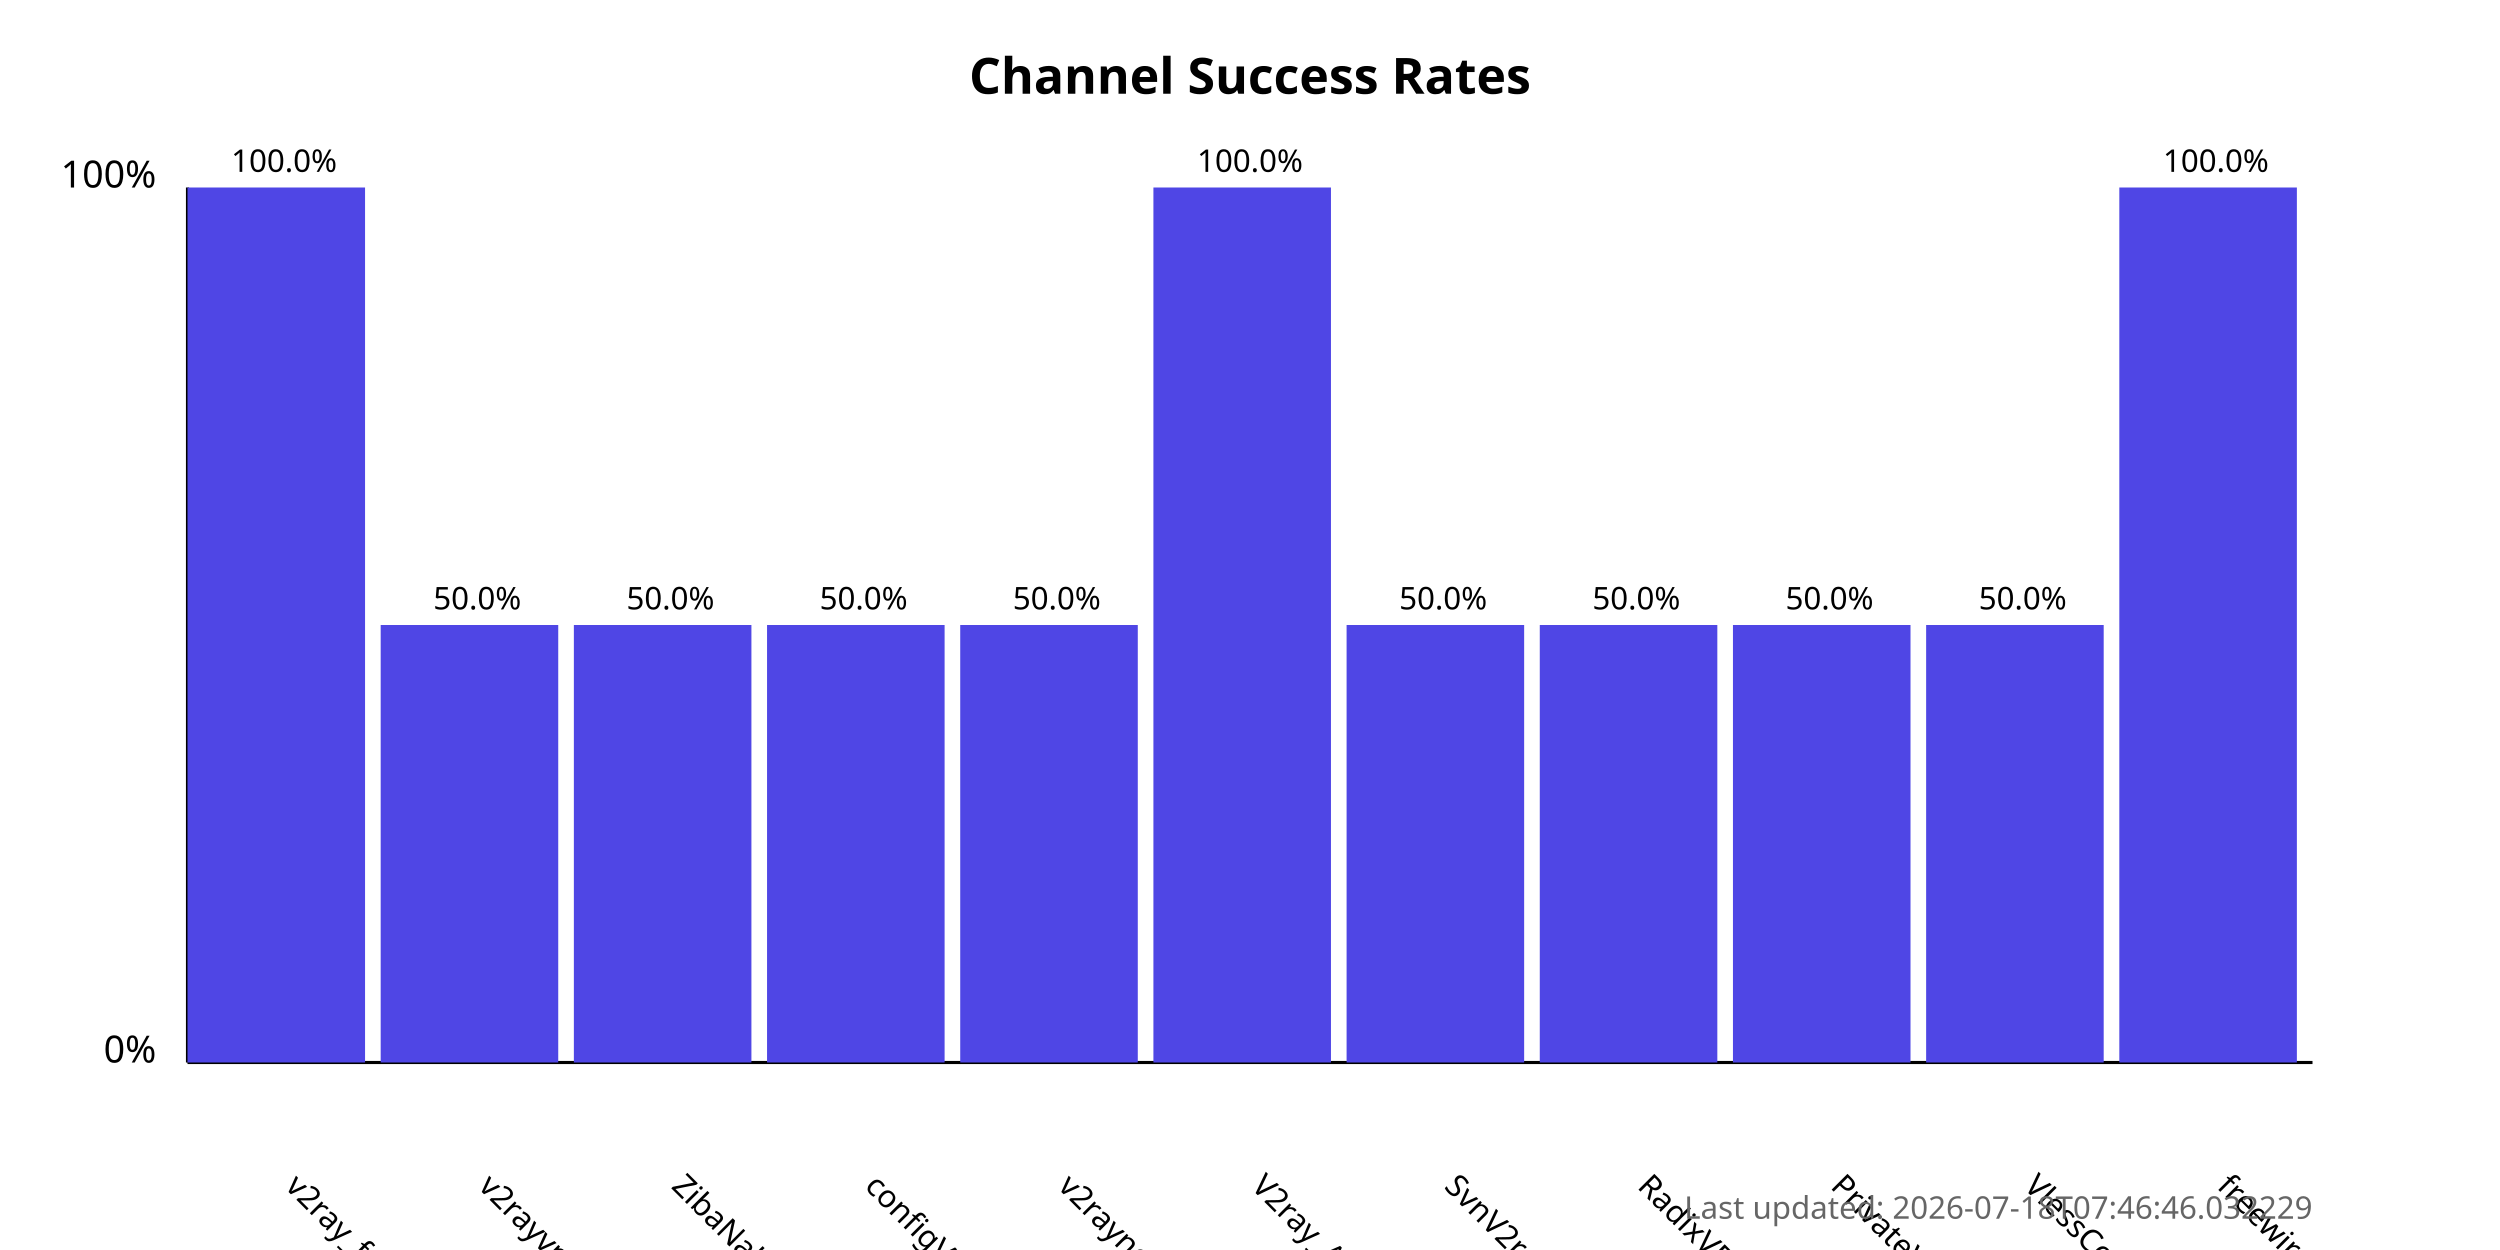
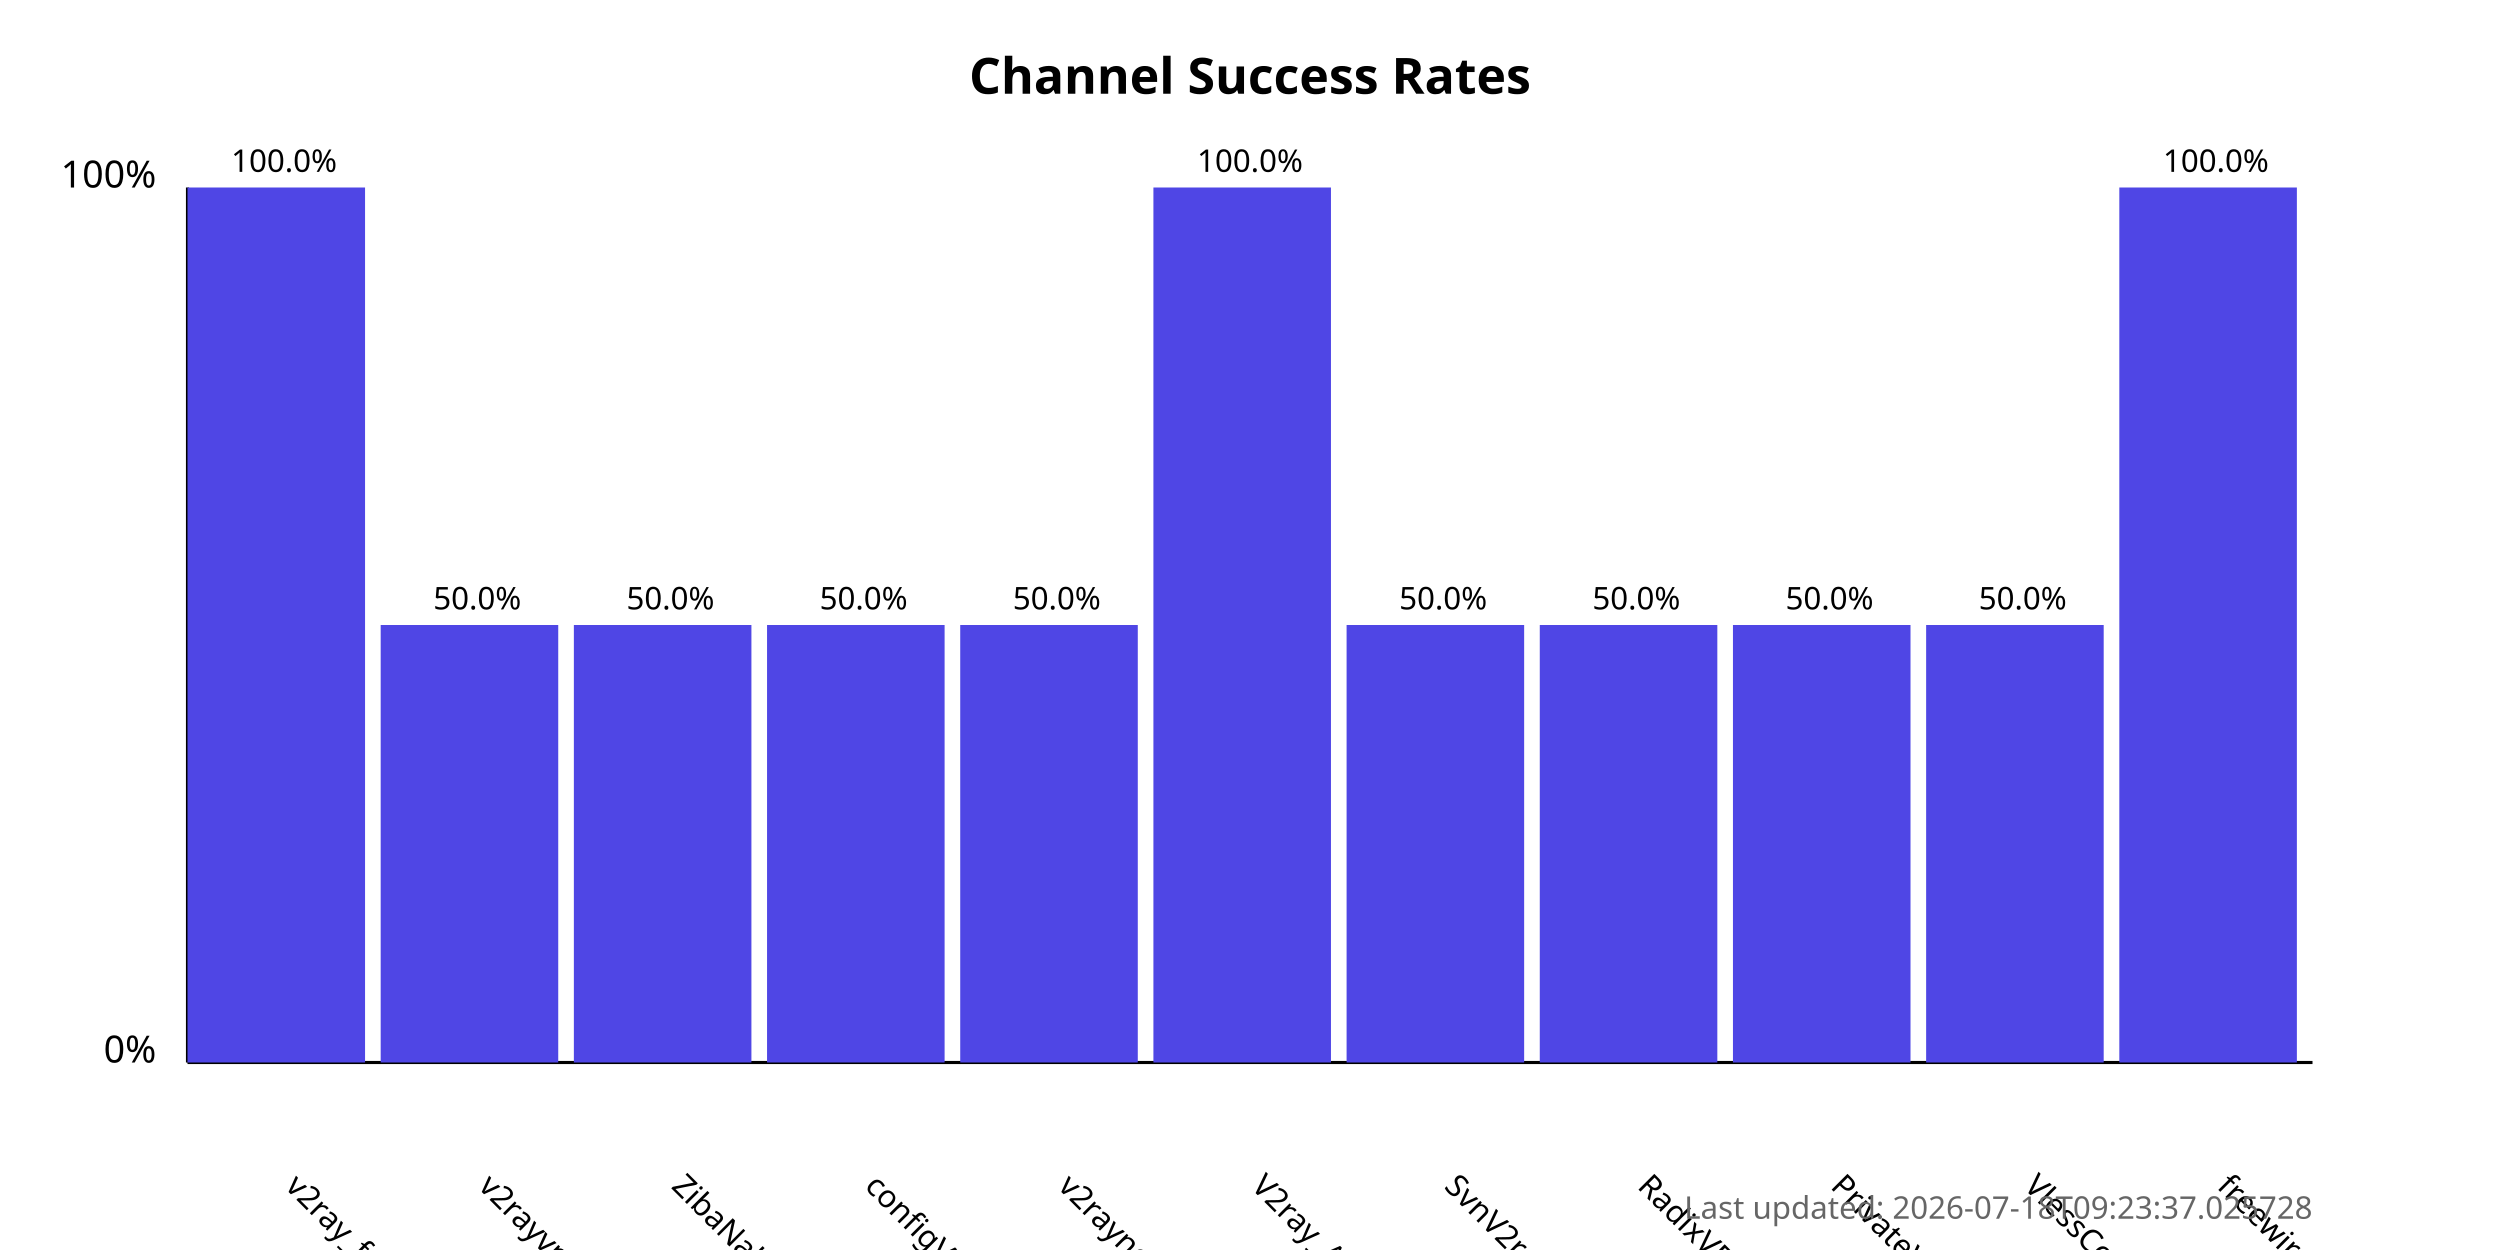
<svg xmlns="http://www.w3.org/2000/svg" width="800" height="400">
  <style>
            .chart-title { font: bold 16px sans-serif; }
            .axis-label { font: 12px sans-serif; }
            .tick-label { font: 10px sans-serif; }
            .bar { fill: #4f46e5; }
            .bar:hover { fill: #6366f1; }
            .timestamp { font: 10px sans-serif; fill: #666; }
        </style>
  <text x="400.0" y="30" text-anchor="middle" class="chart-title">
            Channel Success Rates
        </text>
  <line x1="60" y1="340" x2="60" y2="60" stroke="black" stroke-width="1" />
  <line x1="60" y1="340" x2="740" y2="340" stroke="black" stroke-width="1" />
  <text x="50" y="340" text-anchor="end" class="axis-label">0%</text>
  <text x="50" y="60" text-anchor="end" class="axis-label">100%</text>
  <g>
    <rect x="60" y="60.0" width="56.818" height="280.0" class="bar" />
    <text x="90.909" y="380" transform="rotate(45, 90.90909, 380)" text-anchor="start" class="tick-label">
                v2ray_free_conf
            </text>
    <text x="90.909" y="55.0" text-anchor="middle" class="tick-label">
                100.0%
            </text>
  </g>
  <g>
    <rect x="121.818" y="200.0" width="56.818" height="140.0" class="bar" />
    <text x="152.727" y="380" transform="rotate(45, 152.7273, 380)" text-anchor="start" class="tick-label">
                v2rayvpno
            </text>
    <text x="152.727" y="195.0" text-anchor="middle" class="tick-label">
                50.0%
            </text>
  </g>
  <g>
    <rect x="183.636" y="200.0" width="56.818" height="140.0" class="bar" />
    <text x="214.545" y="380" transform="rotate(45, 214.5455, 380)" text-anchor="start" class="tick-label">
                ZibaNabz
            </text>
    <text x="214.545" y="195.0" text-anchor="middle" class="tick-label">
                50.0%
            </text>
  </g>
  <g>
    <rect x="245.455" y="200.0" width="56.818" height="140.0" class="bar" />
    <text x="276.364" y="380" transform="rotate(45, 276.3636, 380)" text-anchor="start" class="tick-label">
                configV2rayForFree
            </text>
    <text x="276.364" y="195.0" text-anchor="middle" class="tick-label">
                50.0%
            </text>
  </g>
  <g>
    <rect x="307.273" y="200.0" width="56.818" height="140.0" class="bar" />
    <text x="338.182" y="380" transform="rotate(45, 338.1818, 380)" text-anchor="start" class="tick-label">
                v2rayngvpn
            </text>
    <text x="338.182" y="195.0" text-anchor="middle" class="tick-label">
                50.0%
            </text>
  </g>
  <g>
    <rect x="369.091" y="60.0" width="56.818" height="280.0" class="bar" />
    <text x="400.0" y="380" transform="rotate(45, 400.0, 380)" text-anchor="start" class="tick-label">
                V2ray_Alpha
            </text>
    <text x="400.0" y="55.0" text-anchor="middle" class="tick-label">
                100.0%
            </text>
  </g>
  <g>
    <rect x="430.909" y="200.0" width="56.818" height="140.0" class="bar" />
    <text x="461.818" y="380" transform="rotate(45, 461.8182, 380)" text-anchor="start" class="tick-label">
                SvnV2ray
            </text>
    <text x="461.818" y="195.0" text-anchor="middle" class="tick-label">
                50.0%
            </text>
  </g>
  <g>
    <rect x="492.727" y="200.0" width="56.818" height="140.0" class="bar" />
    <text x="523.636" y="380" transform="rotate(45, 523.6364, 380)" text-anchor="start" class="tick-label">
                RadixVPN
            </text>
    <text x="523.636" y="195.0" text-anchor="middle" class="tick-label">
                50.0%
            </text>
  </g>
  <g>
    <rect x="554.545" y="200.0" width="56.818" height="140.0" class="bar" />
    <text x="585.455" y="380" transform="rotate(45, 585.4545, 380)" text-anchor="start" class="tick-label">
                PrivateVPNs
            </text>
    <text x="585.455" y="195.0" text-anchor="middle" class="tick-label">
                50.0%
            </text>
  </g>
  <g>
    <rect x="616.364" y="200.0" width="56.818" height="140.0" class="bar" />
    <text x="647.273" y="380" transform="rotate(45, 647.2727, 380)" text-anchor="start" class="tick-label">
                VlessConfig
            </text>
    <text x="647.273" y="195.0" text-anchor="middle" class="tick-label">
                50.0%
            </text>
  </g>
  <g>
    <rect x="678.182" y="60.0" width="56.818" height="280.0" class="bar" />
    <text x="709.091" y="380" transform="rotate(45, 709.0909, 380)" text-anchor="start" class="tick-label">
                freewireguard
            </text>
    <text x="709.091" y="55.0" text-anchor="middle" class="tick-label">
                100.0%
            </text>
  </g>
  <text x="740" y="390" text-anchor="end" class="timestamp">
-             Last updated: 2026-07-18T07:46:46.032229
+             Last updated: 2026-07-18T09:23:37.025728
        </text>
</svg>
